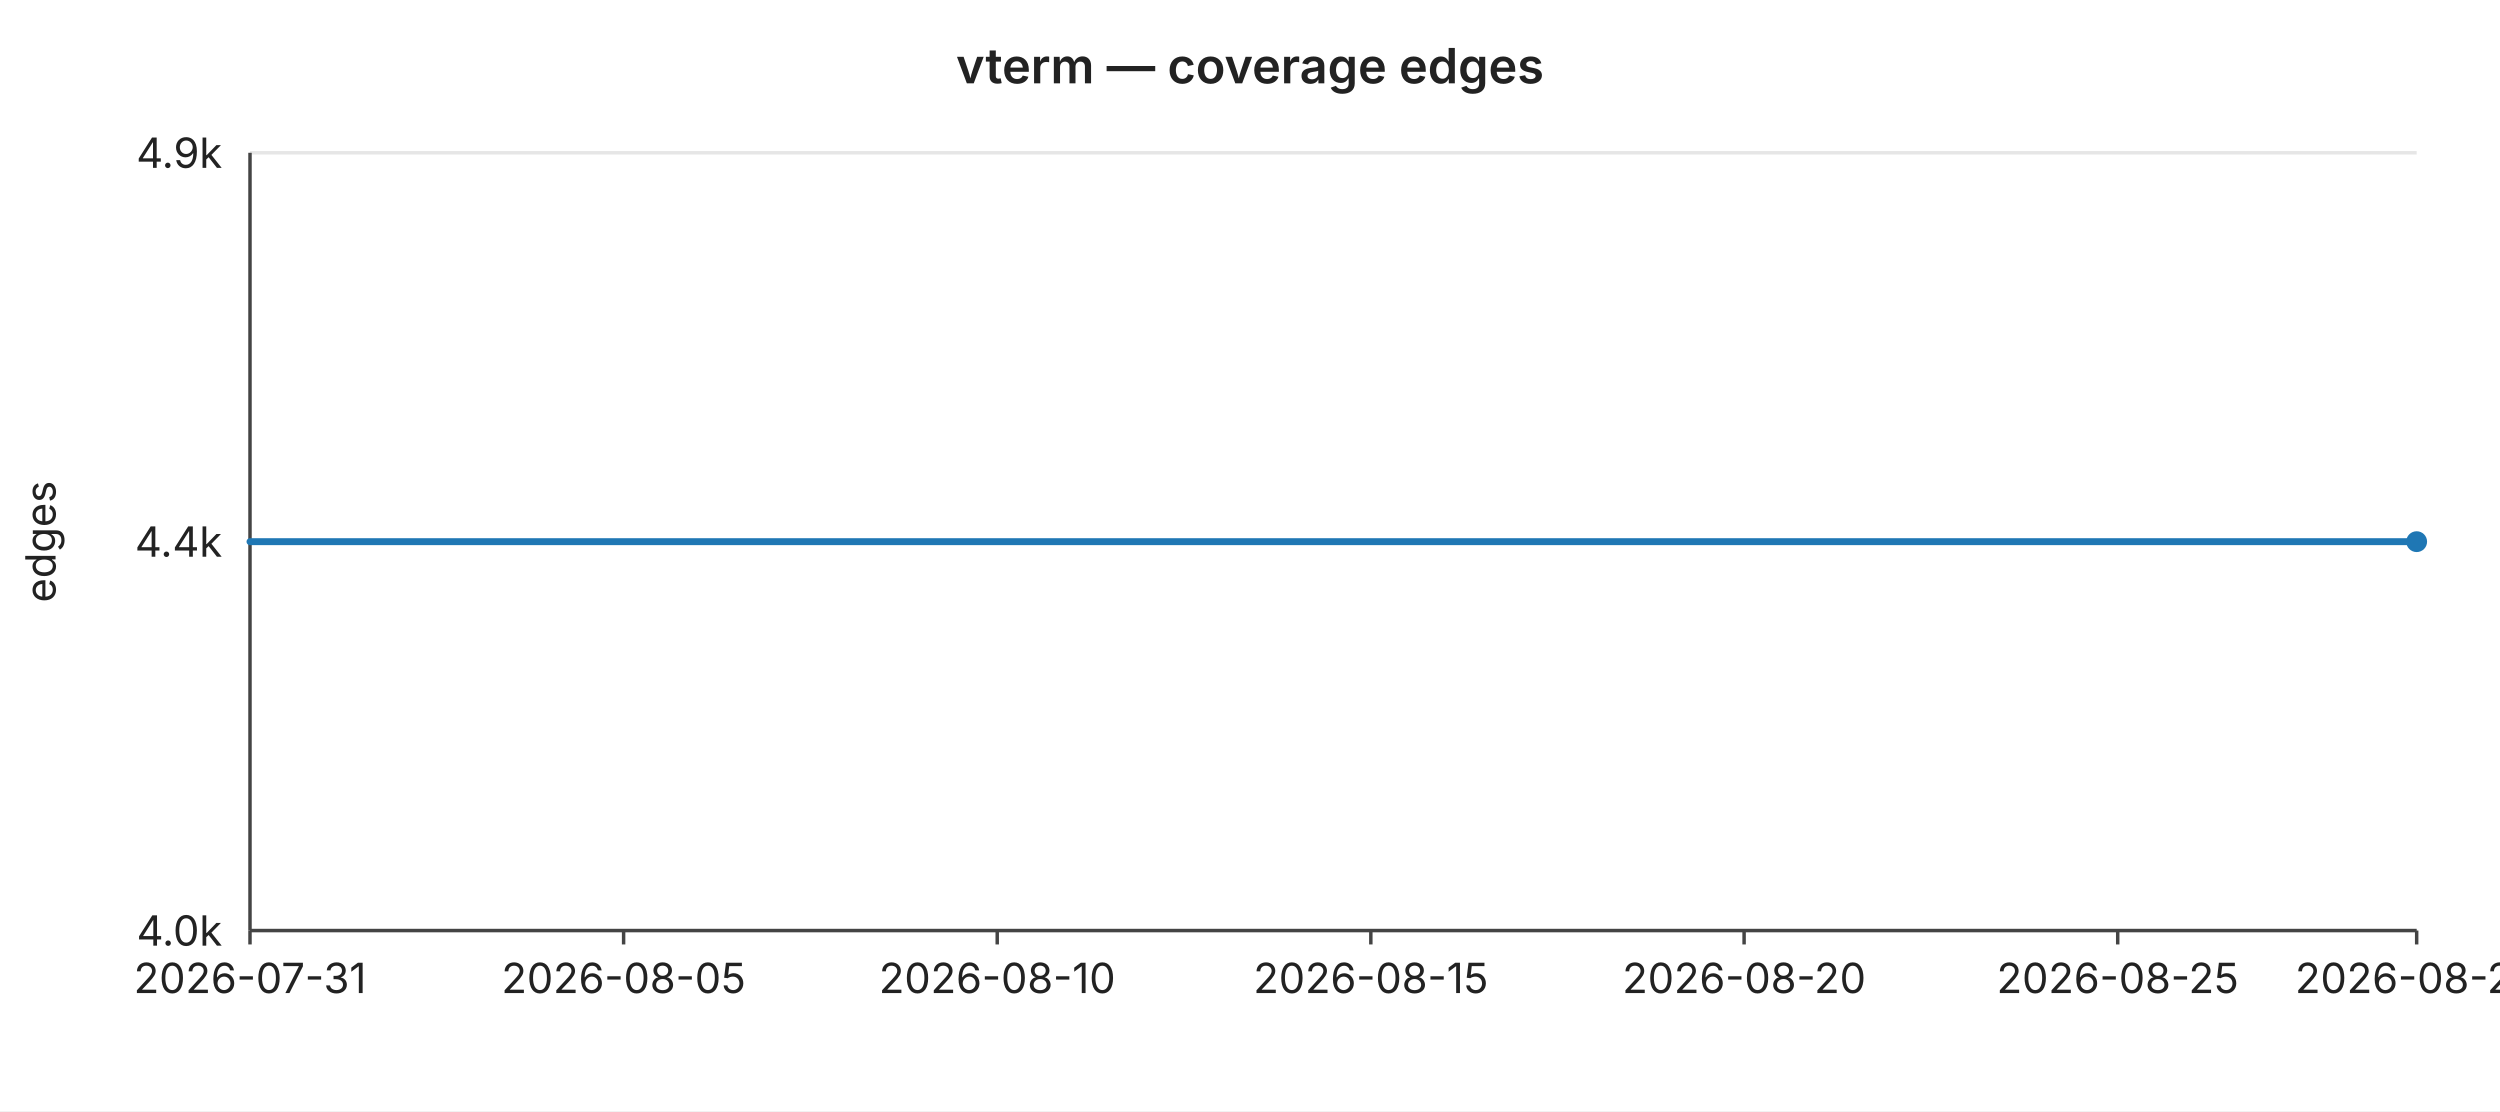
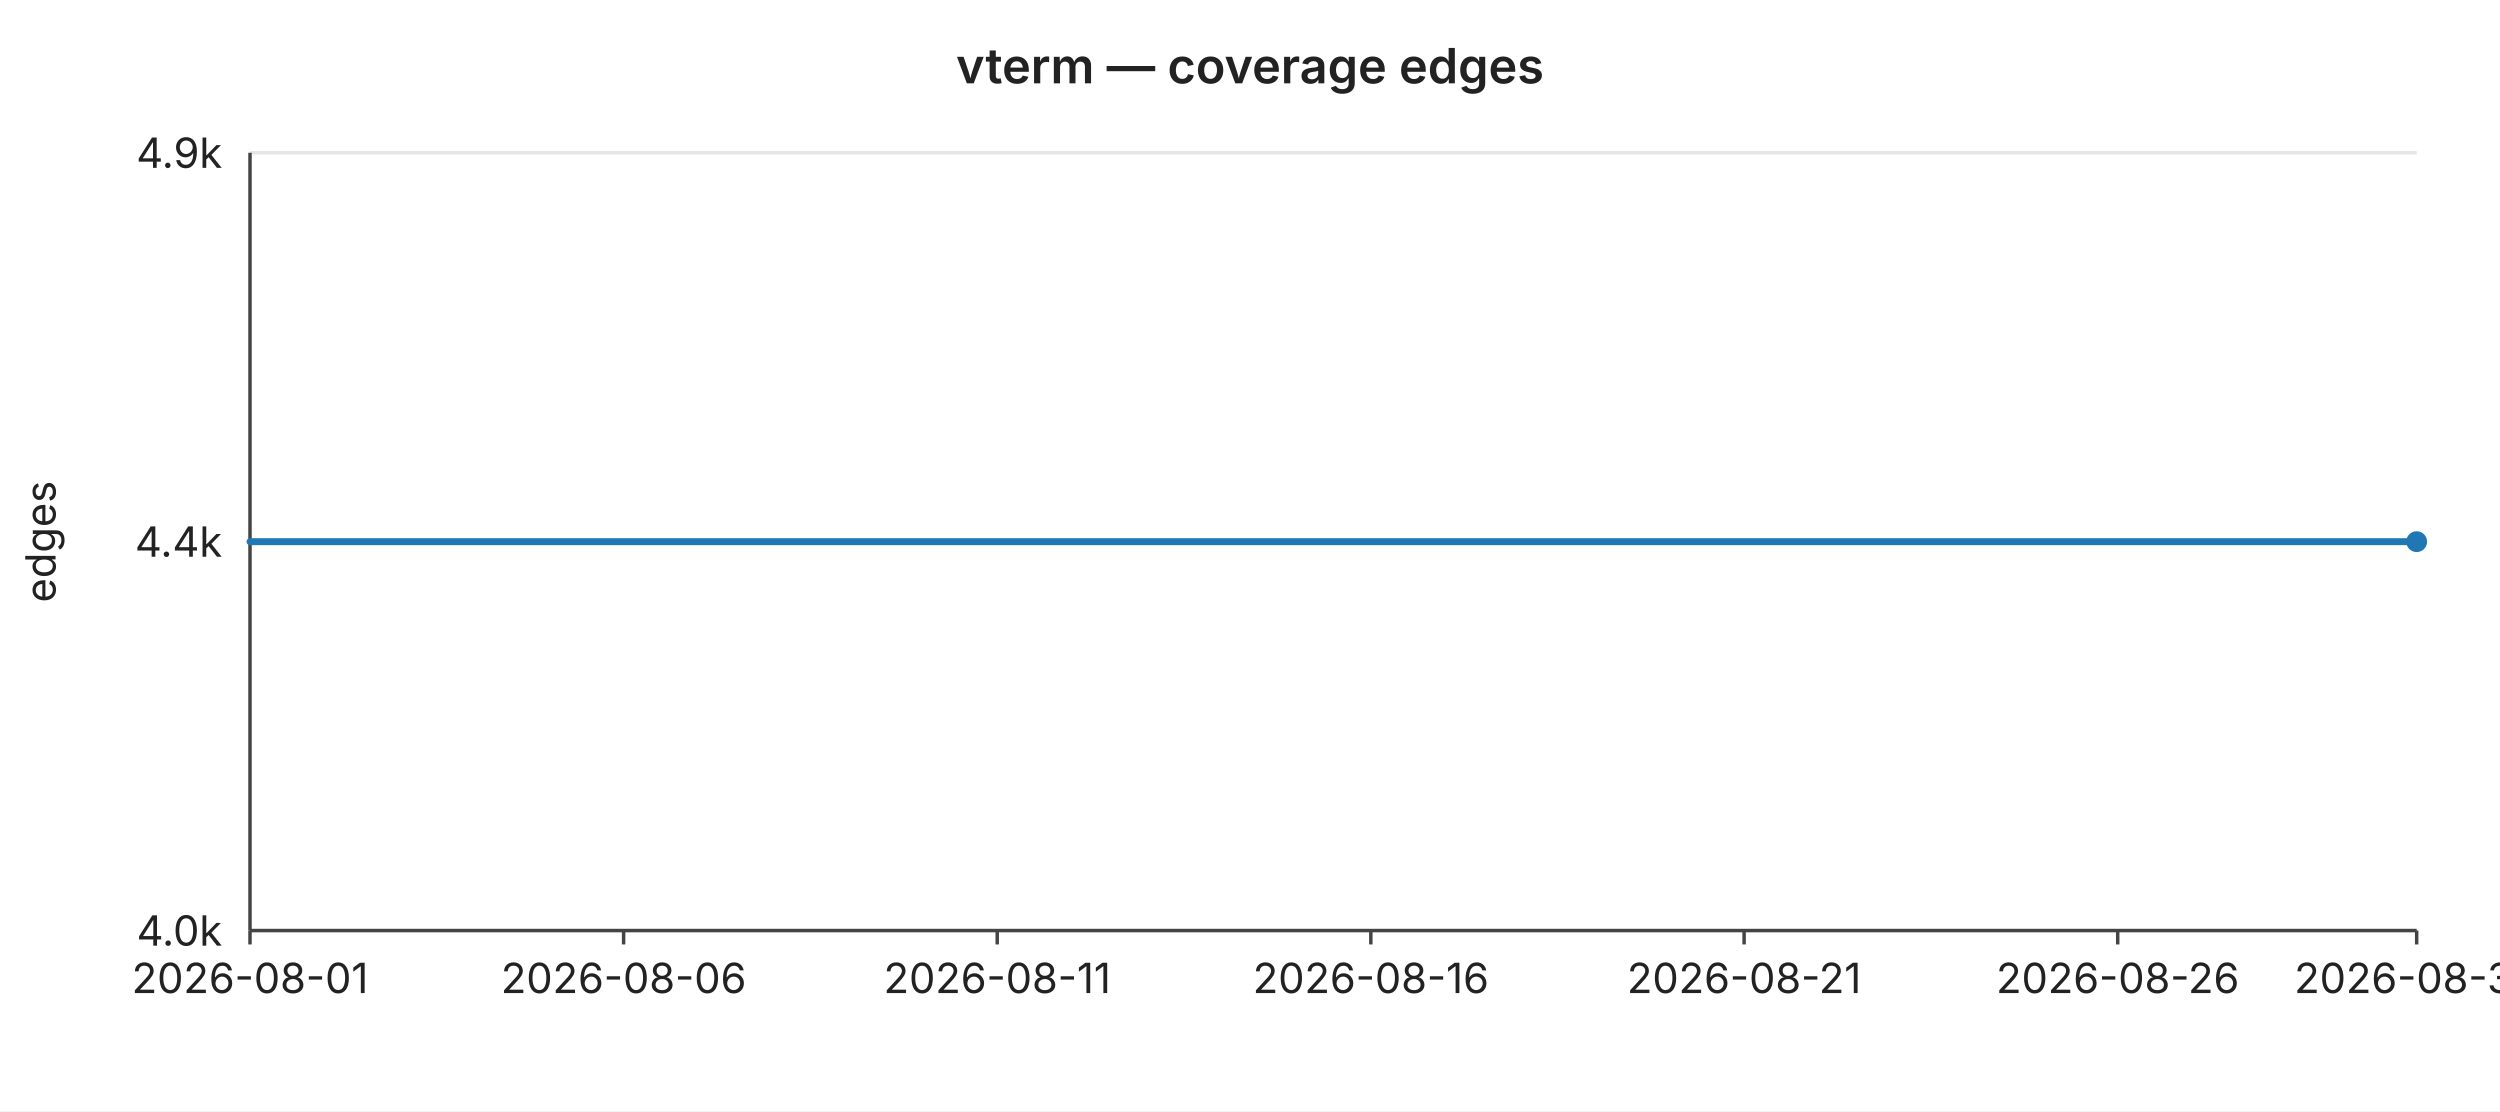
<svg xmlns="http://www.w3.org/2000/svg" width="720" height="320" viewBox="0 0 720 320" font-family="-apple-system,BlinkMacSystemFont,Segoe UI,sans-serif" font-size="12">
  <rect width="720" height="320" fill="#ffffff" />
  <text x="360" y="24" text-anchor="middle" font-size="14" font-weight="600" fill="#222">vterm — coverage edges</text>
  <line x1="72" y1="44.0" x2="696" y2="44.0" stroke="#e6e6e6" stroke-width="1" />
  <text x="64" y="44.0" text-anchor="end" dominant-baseline="middle" fill="#222">4.9k</text>
  <line x1="72" y1="156.0" x2="696" y2="156.0" stroke="#e6e6e6" stroke-width="1" />
  <text x="64" y="156.0" text-anchor="end" dominant-baseline="middle" fill="#222">4.4k</text>
  <line x1="72" y1="268.0" x2="696" y2="268.0" stroke="#e6e6e6" stroke-width="1" />
  <text x="64" y="268.0" text-anchor="end" dominant-baseline="middle" fill="#222">4.0k</text>
  <text x="16" y="156" text-anchor="middle" fill="#222" transform="rotate(-90 16 156)">edges</text>
  <line x1="72" y1="44" x2="72" y2="268" stroke="#444" stroke-width="1" />
  <line x1="72" y1="268" x2="696" y2="268" stroke="#444" stroke-width="1" />
  <line x1="72.0" y1="268" x2="72.0" y2="272" stroke="#444" stroke-width="1" />
-   <text x="72.0" y="286" text-anchor="middle" fill="#222">2026-07-31</text>
+   <text x="72.0" y="286" text-anchor="middle" fill="#222">2026-08-01</text>
  <line x1="179.6" y1="268" x2="179.6" y2="272" stroke="#444" stroke-width="1" />
-   <text x="179.6" y="286" text-anchor="middle" fill="#222">2026-08-05</text>
+   <text x="179.6" y="286" text-anchor="middle" fill="#222">2026-08-06</text>
  <line x1="287.2" y1="268" x2="287.2" y2="272" stroke="#444" stroke-width="1" />
-   <text x="287.2" y="286" text-anchor="middle" fill="#222">2026-08-10</text>
+   <text x="287.2" y="286" text-anchor="middle" fill="#222">2026-08-11</text>
  <line x1="394.8" y1="268" x2="394.8" y2="272" stroke="#444" stroke-width="1" />
-   <text x="394.8" y="286" text-anchor="middle" fill="#222">2026-08-15</text>
+   <text x="394.8" y="286" text-anchor="middle" fill="#222">2026-08-16</text>
  <line x1="502.3" y1="268" x2="502.3" y2="272" stroke="#444" stroke-width="1" />
-   <text x="502.3" y="286" text-anchor="middle" fill="#222">2026-08-20</text>
+   <text x="502.3" y="286" text-anchor="middle" fill="#222">2026-08-21</text>
  <line x1="609.9" y1="268" x2="609.9" y2="272" stroke="#444" stroke-width="1" />
-   <text x="609.9" y="286" text-anchor="middle" fill="#222">2026-08-25</text>
+   <text x="609.9" y="286" text-anchor="middle" fill="#222">2026-08-26</text>
  <line x1="696.0" y1="268" x2="696.0" y2="272" stroke="#444" stroke-width="1" />
-   <text x="696.0" y="286" text-anchor="middle" fill="#222">2026-08-29</text>
+   <text x="696.0" y="286" text-anchor="middle" fill="#222">2026-08-30</text>
  <polyline fill="none" stroke="#1f77b4" stroke-width="2" stroke-linejoin="round" stroke-linecap="round" points="72.0,156.0 93.5,156.0 115.0,156.0 136.6,156.0 158.1,156.0 179.6,156.0 201.1,156.0 222.6,156.0 244.1,156.0 265.7,156.0 287.2,156.0 308.7,156.0 330.2,156.0 351.7,156.0 373.2,156.0 394.8,156.0 416.3,156.0 437.8,156.0 459.3,156.0 480.8,156.0 502.3,156.0 523.9,156.0 545.4,156.0 566.9,156.0 588.4,156.0 609.9,156.0 631.4,156.0 653.0,156.0 674.5,156.0 696.0,156.0" />
  <circle cx="696.0" cy="156.0" r="3" fill="#1f77b4" />
</svg>
